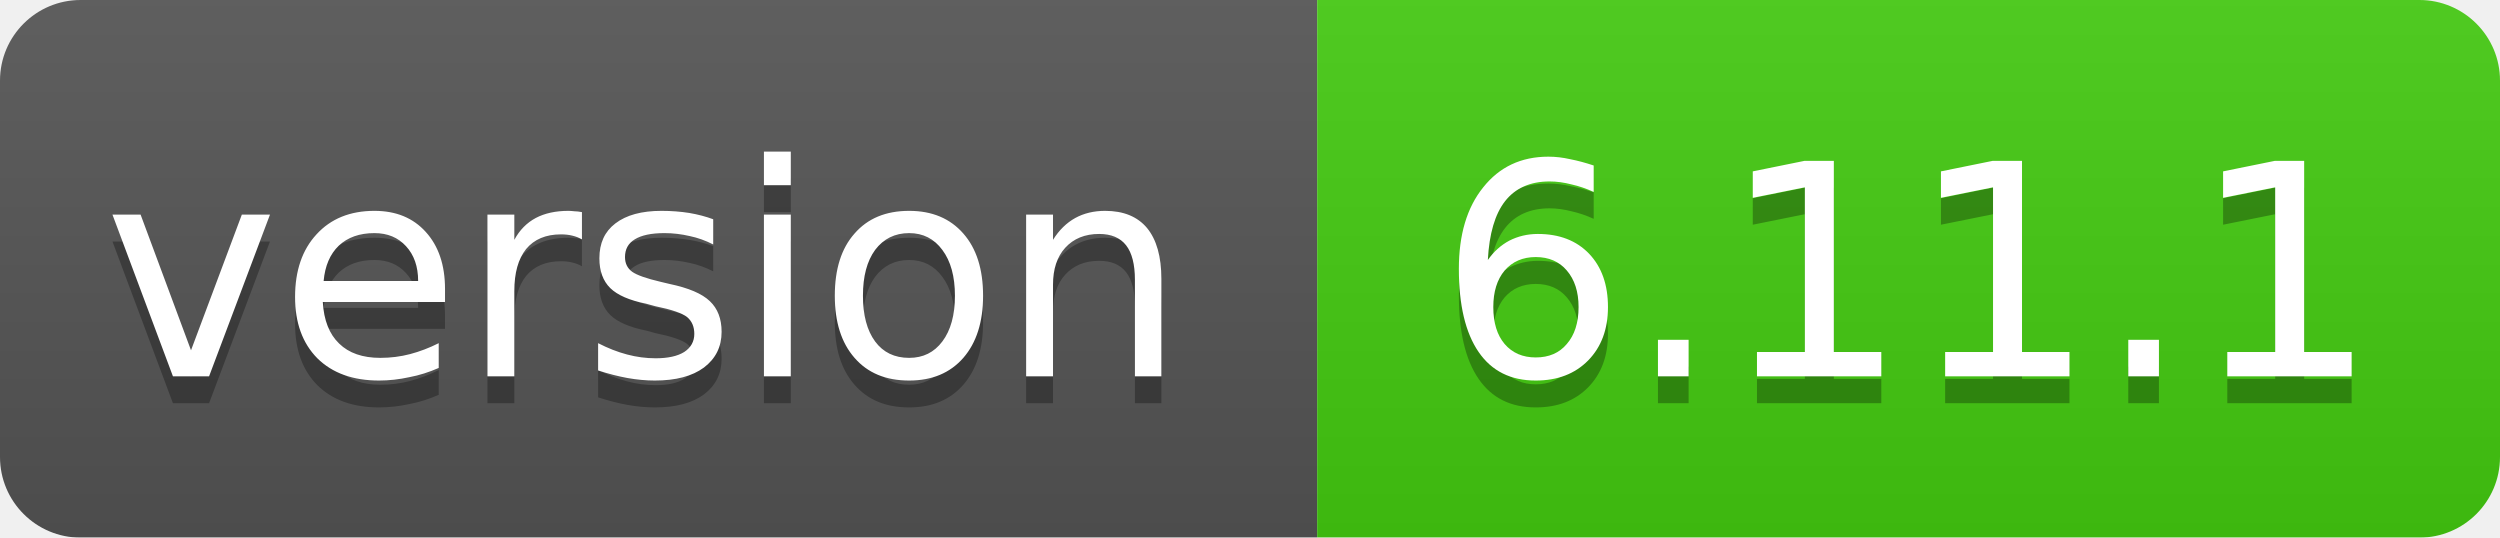
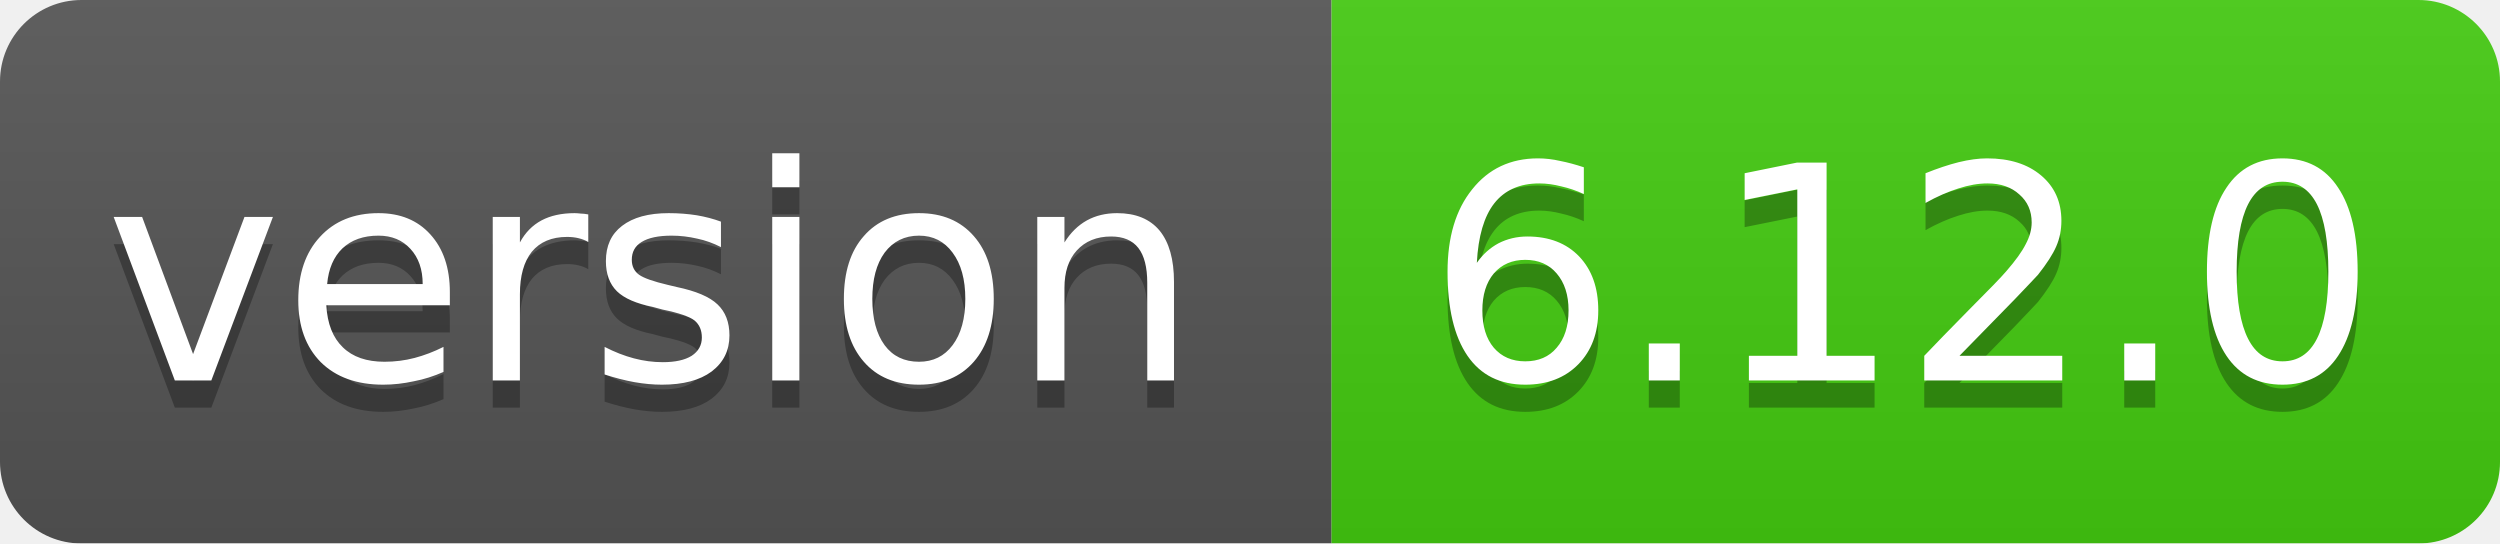
- <svg xmlns="http://www.w3.org/2000/svg" width="93" height="20">
+ <svg xmlns="http://www.w3.org/2000/svg" width="92" height="20">
  <linearGradient id="smooth" x2="0" y2="100%">
    <stop offset="0" stop-color="#bbb" stop-opacity=".1" />
    <stop offset="1" stop-opacity=".1" />
  </linearGradient>
  <mask id="round">
-     <rect width="93" height="20" rx="3" fill="#fff" />
+     <rect width="92" height="20" rx="3" fill="#fff" />
  </mask>
  <g mask="url(#round)">
    <rect width="49" height="20" fill="#555" />
-     <rect x="49" width="44" height="20" fill="#44cc11" />
-     <rect width="93" height="20" fill="url(#smooth)" />
+     <rect x="49" width="43" height="20" fill="#44cc11" />
+     <rect width="92" height="20" fill="url(#smooth)" />
  </g>
  <g fill="#fff" text-anchor="middle" font-family="DejaVu Sans,Verdana,Geneva,sans-serif" font-size="11">
    <text x="24" y="15" fill="#010101" fill-opacity=".3">version</text>
    <text x="24" y="14">version</text>
-     <text x="71" y="15" fill="#010101" fill-opacity=".3">6.11.1</text>
-     <text x="71" y="14">6.11.1</text>
+     <text x="70" y="15" fill="#010101" fill-opacity=".3">6.12.0</text>
+     <text x="70" y="14">6.12.0</text>
  </g>
</svg>
